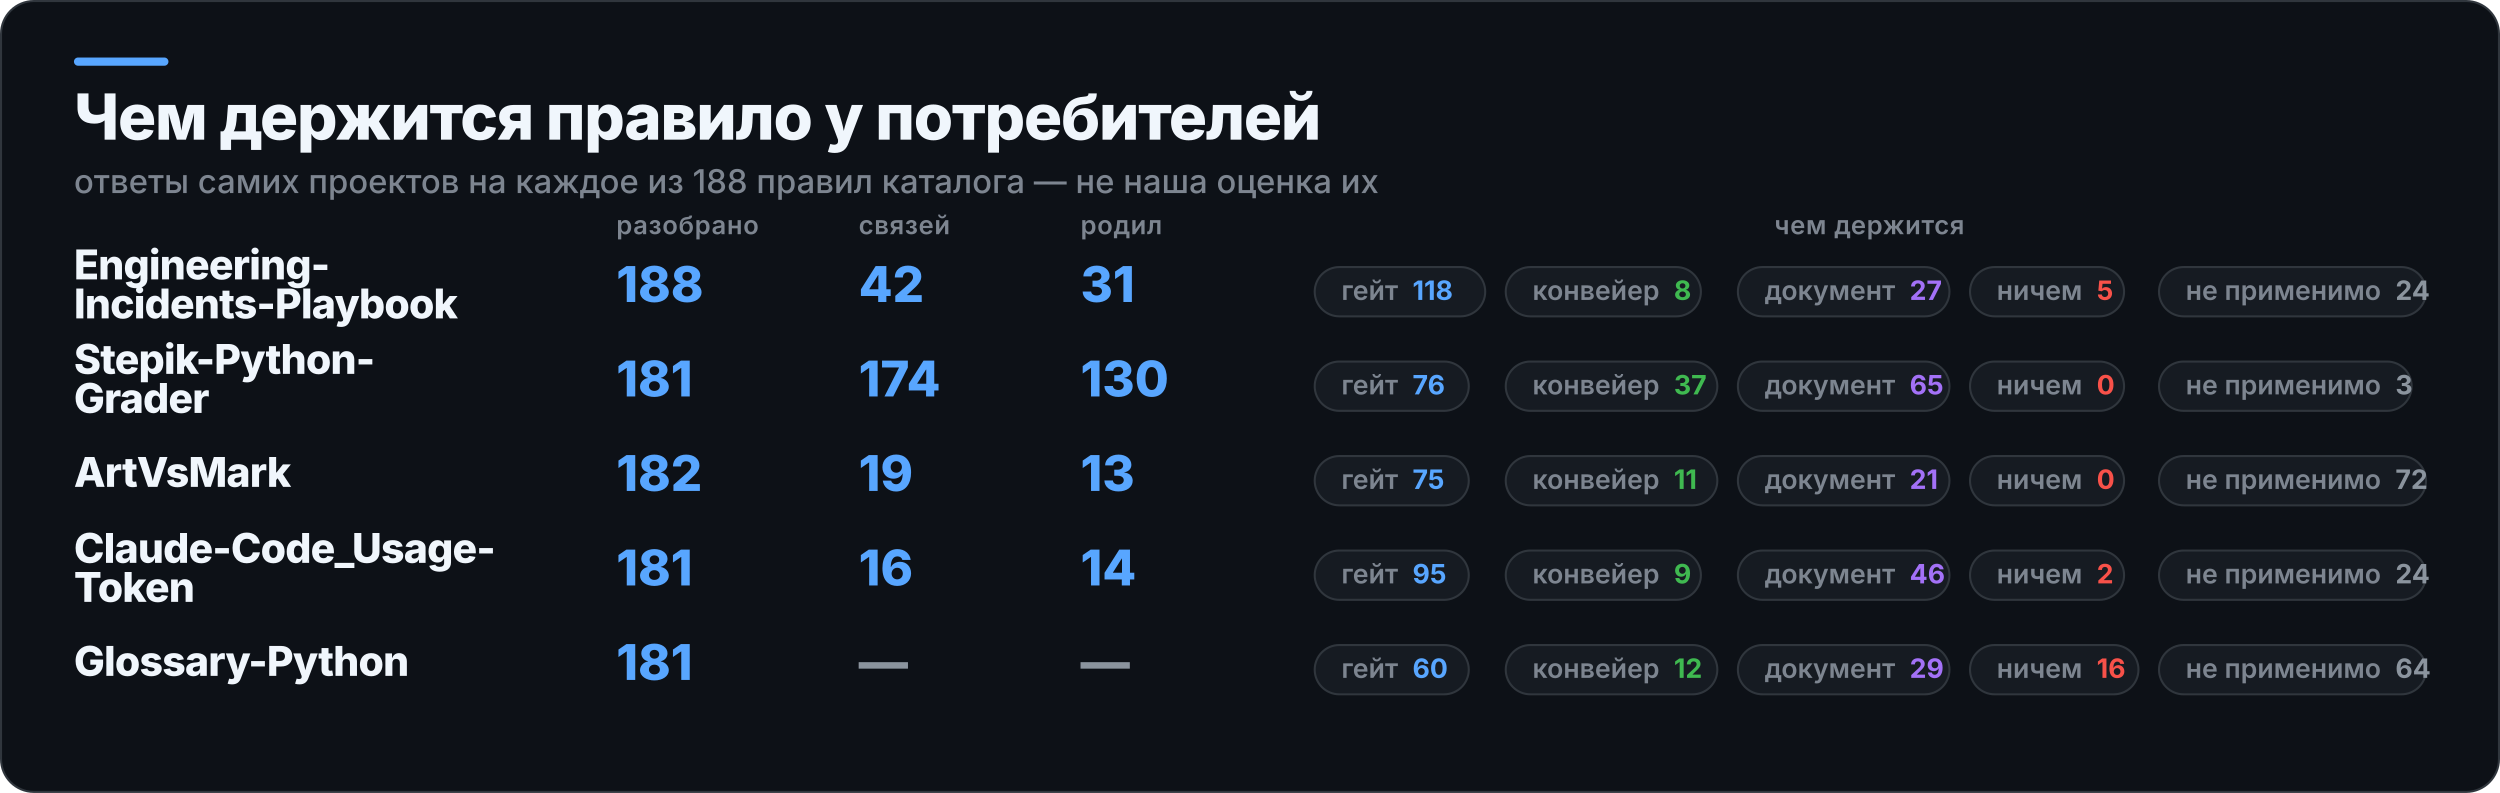
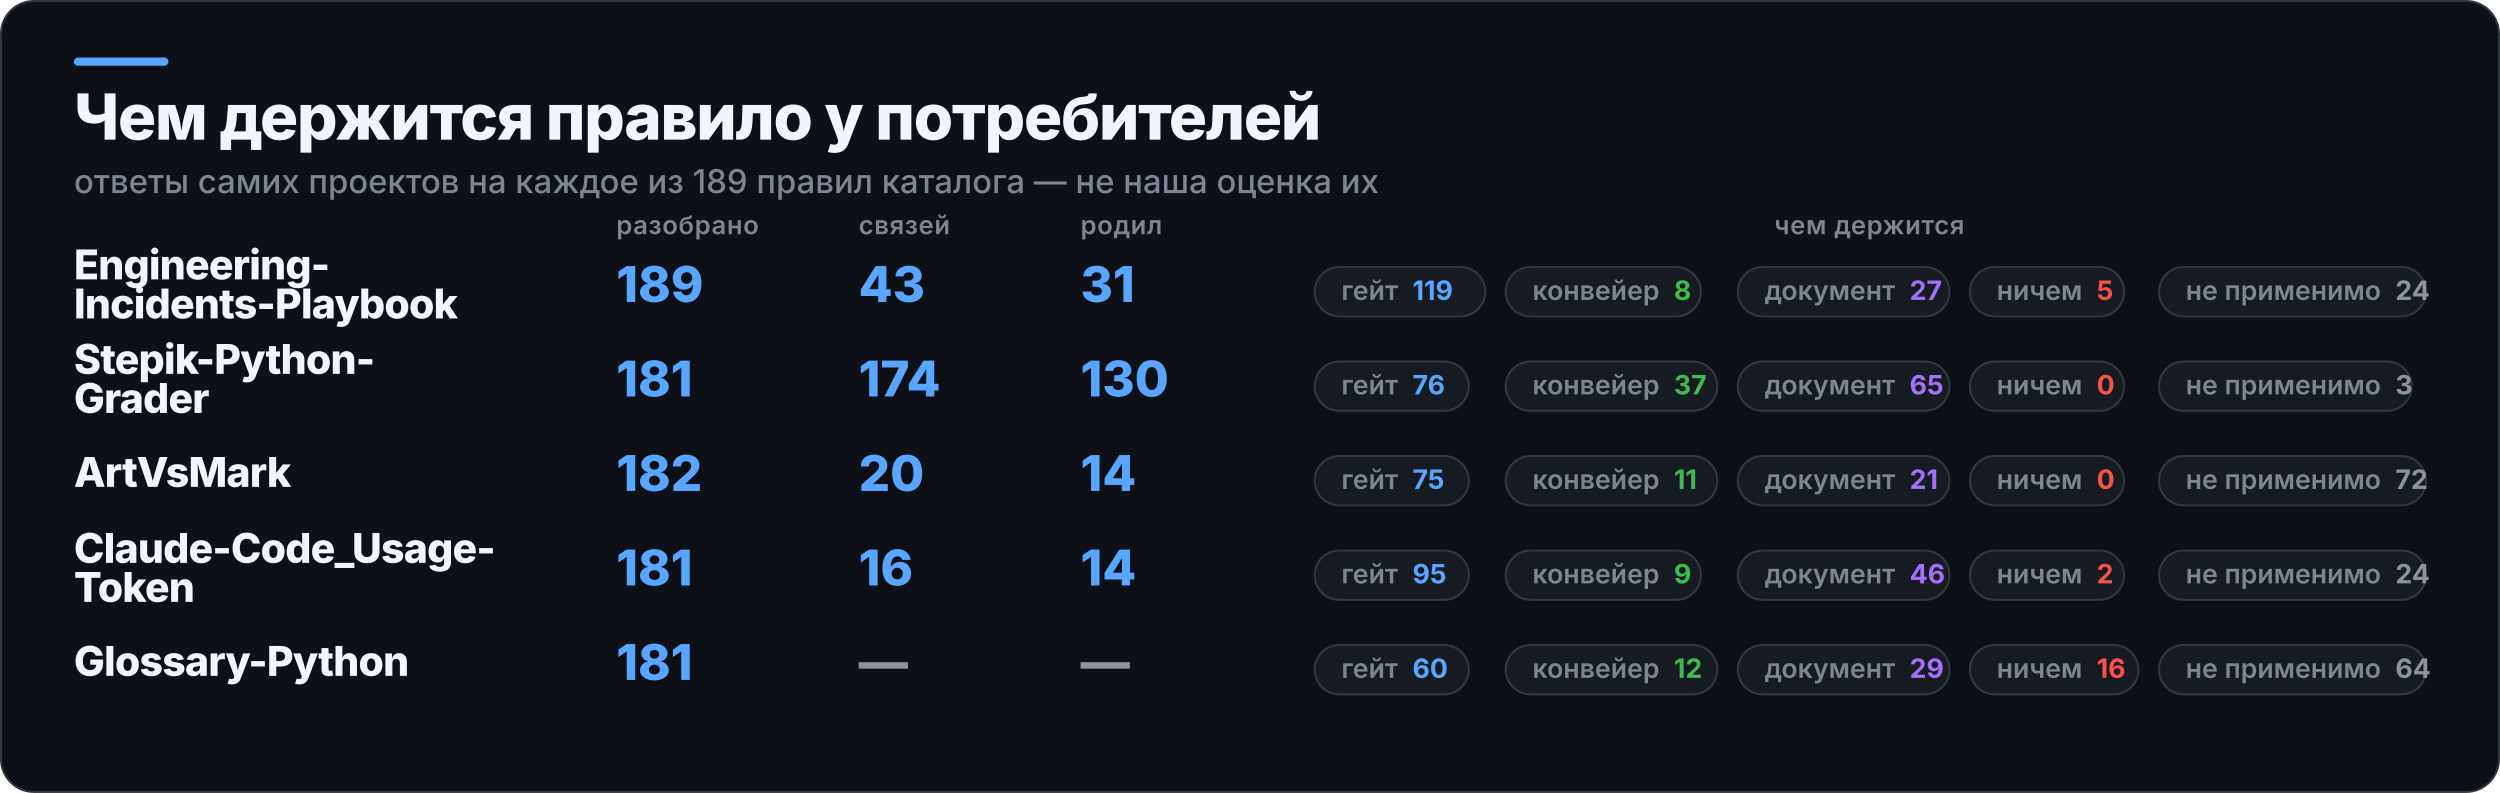
<svg xmlns="http://www.w3.org/2000/svg" width="1217" height="386" viewBox="0 0 1217 386" role="img" aria-label="Чем держится правило у потребителей">
  <rect x="0.5" y="0.5" width="1216" height="385" rx="16" fill="#0D1117" stroke="#30363D" />
  <rect x="36" y="28" width="46" height="4" rx="2" fill="#58A6FF" />
  <text x="36" y="68" fill="#F0F6FC" font-family="Inter,Segoe UI,Helvetica,Arial,sans-serif" font-size="31" font-weight="800" letter-spacing="-0.6">Чем держится правило у потребителей</text>
-   <text x="36" y="94" fill="#7D8590" font-family="Inter,Segoe UI,Helvetica,Arial,sans-serif" font-size="16" font-weight="500">ответы самих проектов на каждое из 188 правил каталога — не наша оценка их</text>
+   <text x="36" y="94" fill="#7D8590" font-family="Inter,Segoe UI,Helvetica,Arial,sans-serif" font-size="16" font-weight="500">ответы самих проектов на каждое из 189 правил каталога — не наша оценка их</text>
  <text x="300" y="114" fill="#7D8590" font-family="Inter,Segoe UI,Helvetica,Arial,sans-serif" font-size="12.5" font-weight="600" letter-spacing="0.3">разобрано</text>
  <text x="418" y="114" fill="#7D8590" font-family="Inter,Segoe UI,Helvetica,Arial,sans-serif" font-size="12.5" font-weight="600" letter-spacing="0.3">связей</text>
  <text x="526" y="114" fill="#7D8590" font-family="Inter,Segoe UI,Helvetica,Arial,sans-serif" font-size="12.5" font-weight="600" letter-spacing="0.3">родил</text>
  <text x="910" y="114" fill="#7D8590" font-family="Inter,Segoe UI,Helvetica,Arial,sans-serif" font-size="12.5" font-weight="600" letter-spacing="0.3" text-anchor="middle">чем держится</text>
  <text x="36" y="136" fill="#F0F6FC" font-family="Inter,Segoe UI,Helvetica,Arial,sans-serif" font-size="20" font-weight="800" letter-spacing="-0.4">Engineering-</text>
  <text x="36" y="155" fill="#F0F6FC" font-family="Inter,Segoe UI,Helvetica,Arial,sans-serif" font-size="20" font-weight="800" letter-spacing="-0.4">Incidents-Playbook</text>
-   <text x="300" y="147" fill="#58A6FF" font-family="Inter,Segoe UI,Helvetica,Arial,sans-serif" font-size="24" font-weight="800">188</text>
-   <text x="418" y="147" fill="#58A6FF" font-family="Inter,Segoe UI,Helvetica,Arial,sans-serif" font-size="24" font-weight="800">42</text>
+   <text x="300" y="147" fill="#58A6FF" font-family="Inter,Segoe UI,Helvetica,Arial,sans-serif" font-size="24" font-weight="800">189</text>
+   <text x="418" y="147" fill="#58A6FF" font-family="Inter,Segoe UI,Helvetica,Arial,sans-serif" font-size="24" font-weight="800">43</text>
  <text x="526" y="147" fill="#58A6FF" font-family="Inter,Segoe UI,Helvetica,Arial,sans-serif" font-size="24" font-weight="800">31</text>
  <rect x="640" y="130" width="83" height="24" rx="12" fill="#161B22" stroke="#30363D" />
-   <text x="653" y="146" fill="#7D8590" font-family="Inter,Segoe UI,Helvetica,Arial,sans-serif" font-size="13" font-weight="600">гейт<tspan fill="#58A6FF" font-weight="700" dx="7">118</tspan>
+   <text x="653" y="146" fill="#7D8590" font-family="Inter,Segoe UI,Helvetica,Arial,sans-serif" font-size="13" font-weight="600">гейт<tspan fill="#58A6FF" font-weight="700" dx="7">119</tspan>
  </text>
  <rect x="733" y="130" width="95" height="24" rx="12" fill="#161B22" stroke="#30363D" />
  <text x="746" y="146" fill="#7D8590" font-family="Inter,Segoe UI,Helvetica,Arial,sans-serif" font-size="13" font-weight="600">конвейер<tspan fill="#3FB950" font-weight="700" dx="7">8</tspan>
  </text>
  <rect x="846" y="130" width="103" height="24" rx="12" fill="#161B22" stroke="#30363D" />
  <text x="859" y="146" fill="#7D8590" font-family="Inter,Segoe UI,Helvetica,Arial,sans-serif" font-size="13" font-weight="600">документ<tspan fill="#A371F7" font-weight="700" dx="7">27</tspan>
  </text>
  <rect x="959" y="130" width="75" height="24" rx="12" fill="#161B22" stroke="#30363D" />
  <text x="972" y="146" fill="#7D8590" font-family="Inter,Segoe UI,Helvetica,Arial,sans-serif" font-size="13" font-weight="600">ничем<tspan fill="#F85149" font-weight="700" dx="7">5</tspan>
  </text>
  <rect x="1051" y="130" width="130" height="24" rx="12" fill="#161B22" stroke="#30363D" />
  <text x="1064" y="146" fill="#7D8590" font-family="Inter,Segoe UI,Helvetica,Arial,sans-serif" font-size="13" font-weight="600">не применимо<tspan fill="#8B949E" font-weight="700" dx="7">24</tspan>
  </text>
  <text x="36" y="182" fill="#F0F6FC" font-family="Inter,Segoe UI,Helvetica,Arial,sans-serif" font-size="20" font-weight="800" letter-spacing="-0.4">Stepik-Python-</text>
  <text x="36" y="201" fill="#F0F6FC" font-family="Inter,Segoe UI,Helvetica,Arial,sans-serif" font-size="20" font-weight="800" letter-spacing="-0.4">Grader</text>
  <text x="300" y="193" fill="#58A6FF" font-family="Inter,Segoe UI,Helvetica,Arial,sans-serif" font-size="24" font-weight="800">181</text>
  <text x="418" y="193" fill="#58A6FF" font-family="Inter,Segoe UI,Helvetica,Arial,sans-serif" font-size="24" font-weight="800">174</text>
  <text x="526" y="193" fill="#58A6FF" font-family="Inter,Segoe UI,Helvetica,Arial,sans-serif" font-size="24" font-weight="800">130</text>
  <rect x="640" y="176" width="75" height="24" rx="12" fill="#161B22" stroke="#30363D" />
  <text x="653" y="192" fill="#7D8590" font-family="Inter,Segoe UI,Helvetica,Arial,sans-serif" font-size="13" font-weight="600">гейт<tspan fill="#58A6FF" font-weight="700" dx="7">76</tspan>
  </text>
  <rect x="733" y="176" width="103" height="24" rx="12" fill="#161B22" stroke="#30363D" />
  <text x="746" y="192" fill="#7D8590" font-family="Inter,Segoe UI,Helvetica,Arial,sans-serif" font-size="13" font-weight="600">конвейер<tspan fill="#3FB950" font-weight="700" dx="7">37</tspan>
  </text>
  <rect x="846" y="176" width="103" height="24" rx="12" fill="#161B22" stroke="#30363D" />
  <text x="859" y="192" fill="#7D8590" font-family="Inter,Segoe UI,Helvetica,Arial,sans-serif" font-size="13" font-weight="600">документ<tspan fill="#A371F7" font-weight="700" dx="7">65</tspan>
  </text>
  <rect x="959" y="176" width="75" height="24" rx="12" fill="#161B22" stroke="#30363D" />
  <text x="972" y="192" fill="#7D8590" font-family="Inter,Segoe UI,Helvetica,Arial,sans-serif" font-size="13" font-weight="600">ничем<tspan fill="#F85149" font-weight="700" dx="7">0</tspan>
  </text>
  <rect x="1051" y="176" width="123" height="24" rx="12" fill="#161B22" stroke="#30363D" />
  <text x="1064" y="192" fill="#7D8590" font-family="Inter,Segoe UI,Helvetica,Arial,sans-serif" font-size="13" font-weight="600">не применимо<tspan fill="#8B949E" font-weight="700" dx="7">3</tspan>
  </text>
  <text x="36" y="237" fill="#F0F6FC" font-family="Inter,Segoe UI,Helvetica,Arial,sans-serif" font-size="20" font-weight="800" letter-spacing="-0.4">ArtVsMark</text>
  <text x="300" y="239" fill="#58A6FF" font-family="Inter,Segoe UI,Helvetica,Arial,sans-serif" font-size="24" font-weight="800">182</text>
-   <text x="418" y="239" fill="#58A6FF" font-family="Inter,Segoe UI,Helvetica,Arial,sans-serif" font-size="24" font-weight="800">19</text>
-   <text x="526" y="239" fill="#58A6FF" font-family="Inter,Segoe UI,Helvetica,Arial,sans-serif" font-size="24" font-weight="800">13</text>
+   <text x="418" y="239" fill="#58A6FF" font-family="Inter,Segoe UI,Helvetica,Arial,sans-serif" font-size="24" font-weight="800">20</text>
+   <text x="526" y="239" fill="#58A6FF" font-family="Inter,Segoe UI,Helvetica,Arial,sans-serif" font-size="24" font-weight="800">14</text>
  <rect x="640" y="222" width="75" height="24" rx="12" fill="#161B22" stroke="#30363D" />
  <text x="653" y="238" fill="#7D8590" font-family="Inter,Segoe UI,Helvetica,Arial,sans-serif" font-size="13" font-weight="600">гейт<tspan fill="#58A6FF" font-weight="700" dx="7">75</tspan>
  </text>
  <rect x="733" y="222" width="103" height="24" rx="12" fill="#161B22" stroke="#30363D" />
  <text x="746" y="238" fill="#7D8590" font-family="Inter,Segoe UI,Helvetica,Arial,sans-serif" font-size="13" font-weight="600">конвейер<tspan fill="#3FB950" font-weight="700" dx="7">11</tspan>
  </text>
  <rect x="846" y="222" width="103" height="24" rx="12" fill="#161B22" stroke="#30363D" />
  <text x="859" y="238" fill="#7D8590" font-family="Inter,Segoe UI,Helvetica,Arial,sans-serif" font-size="13" font-weight="600">документ<tspan fill="#A371F7" font-weight="700" dx="7">21</tspan>
  </text>
  <rect x="959" y="222" width="75" height="24" rx="12" fill="#161B22" stroke="#30363D" />
  <text x="972" y="238" fill="#7D8590" font-family="Inter,Segoe UI,Helvetica,Arial,sans-serif" font-size="13" font-weight="600">ничем<tspan fill="#F85149" font-weight="700" dx="7">0</tspan>
  </text>
  <rect x="1051" y="222" width="130" height="24" rx="12" fill="#161B22" stroke="#30363D" />
  <text x="1064" y="238" fill="#7D8590" font-family="Inter,Segoe UI,Helvetica,Arial,sans-serif" font-size="13" font-weight="600">не применимо<tspan fill="#8B949E" font-weight="700" dx="7">72</tspan>
  </text>
  <text x="36" y="274" fill="#F0F6FC" font-family="Inter,Segoe UI,Helvetica,Arial,sans-serif" font-size="20" font-weight="800" letter-spacing="-0.4">Claude-Code_Usage-</text>
  <text x="36" y="293" fill="#F0F6FC" font-family="Inter,Segoe UI,Helvetica,Arial,sans-serif" font-size="20" font-weight="800" letter-spacing="-0.4">Token</text>
  <text x="300" y="285" fill="#58A6FF" font-family="Inter,Segoe UI,Helvetica,Arial,sans-serif" font-size="24" font-weight="800">181</text>
  <text x="418" y="285" fill="#58A6FF" font-family="Inter,Segoe UI,Helvetica,Arial,sans-serif" font-size="24" font-weight="800">16</text>
  <text x="526" y="285" fill="#58A6FF" font-family="Inter,Segoe UI,Helvetica,Arial,sans-serif" font-size="24" font-weight="800">14</text>
  <rect x="640" y="268" width="75" height="24" rx="12" fill="#161B22" stroke="#30363D" />
  <text x="653" y="284" fill="#7D8590" font-family="Inter,Segoe UI,Helvetica,Arial,sans-serif" font-size="13" font-weight="600">гейт<tspan fill="#58A6FF" font-weight="700" dx="7">95</tspan>
  </text>
  <rect x="733" y="268" width="95" height="24" rx="12" fill="#161B22" stroke="#30363D" />
  <text x="746" y="284" fill="#7D8590" font-family="Inter,Segoe UI,Helvetica,Arial,sans-serif" font-size="13" font-weight="600">конвейер<tspan fill="#3FB950" font-weight="700" dx="7">9</tspan>
  </text>
  <rect x="846" y="268" width="103" height="24" rx="12" fill="#161B22" stroke="#30363D" />
  <text x="859" y="284" fill="#7D8590" font-family="Inter,Segoe UI,Helvetica,Arial,sans-serif" font-size="13" font-weight="600">документ<tspan fill="#A371F7" font-weight="700" dx="7">46</tspan>
  </text>
  <rect x="959" y="268" width="75" height="24" rx="12" fill="#161B22" stroke="#30363D" />
  <text x="972" y="284" fill="#7D8590" font-family="Inter,Segoe UI,Helvetica,Arial,sans-serif" font-size="13" font-weight="600">ничем<tspan fill="#F85149" font-weight="700" dx="7">2</tspan>
  </text>
  <rect x="1051" y="268" width="130" height="24" rx="12" fill="#161B22" stroke="#30363D" />
  <text x="1064" y="284" fill="#7D8590" font-family="Inter,Segoe UI,Helvetica,Arial,sans-serif" font-size="13" font-weight="600">не применимо<tspan fill="#8B949E" font-weight="700" dx="7">24</tspan>
  </text>
  <text x="36" y="329" fill="#F0F6FC" font-family="Inter,Segoe UI,Helvetica,Arial,sans-serif" font-size="20" font-weight="800" letter-spacing="-0.4">Glossary-Python</text>
  <text x="300" y="331" fill="#58A6FF" font-family="Inter,Segoe UI,Helvetica,Arial,sans-serif" font-size="24" font-weight="800">181</text>
  <text x="418" y="331" fill="#8B949E" font-family="Inter,Segoe UI,Helvetica,Arial,sans-serif" font-size="24" font-weight="800">—</text>
  <text x="526" y="331" fill="#8B949E" font-family="Inter,Segoe UI,Helvetica,Arial,sans-serif" font-size="24" font-weight="800">—</text>
  <rect x="640" y="314" width="75" height="24" rx="12" fill="#161B22" stroke="#30363D" />
  <text x="653" y="330" fill="#7D8590" font-family="Inter,Segoe UI,Helvetica,Arial,sans-serif" font-size="13" font-weight="600">гейт<tspan fill="#58A6FF" font-weight="700" dx="7">60</tspan>
  </text>
  <rect x="733" y="314" width="103" height="24" rx="12" fill="#161B22" stroke="#30363D" />
  <text x="746" y="330" fill="#7D8590" font-family="Inter,Segoe UI,Helvetica,Arial,sans-serif" font-size="13" font-weight="600">конвейер<tspan fill="#3FB950" font-weight="700" dx="7">12</tspan>
  </text>
  <rect x="846" y="314" width="103" height="24" rx="12" fill="#161B22" stroke="#30363D" />
  <text x="859" y="330" fill="#7D8590" font-family="Inter,Segoe UI,Helvetica,Arial,sans-serif" font-size="13" font-weight="600">документ<tspan fill="#A371F7" font-weight="700" dx="7">29</tspan>
  </text>
  <rect x="959" y="314" width="82" height="24" rx="12" fill="#161B22" stroke="#30363D" />
  <text x="972" y="330" fill="#7D8590" font-family="Inter,Segoe UI,Helvetica,Arial,sans-serif" font-size="13" font-weight="600">ничем<tspan fill="#F85149" font-weight="700" dx="7">16</tspan>
  </text>
  <rect x="1051" y="314" width="130" height="24" rx="12" fill="#161B22" stroke="#30363D" />
  <text x="1064" y="330" fill="#7D8590" font-family="Inter,Segoe UI,Helvetica,Arial,sans-serif" font-size="13" font-weight="600">не применимо<tspan fill="#8B949E" font-weight="700" dx="7">64</tspan>
  </text>
</svg>
